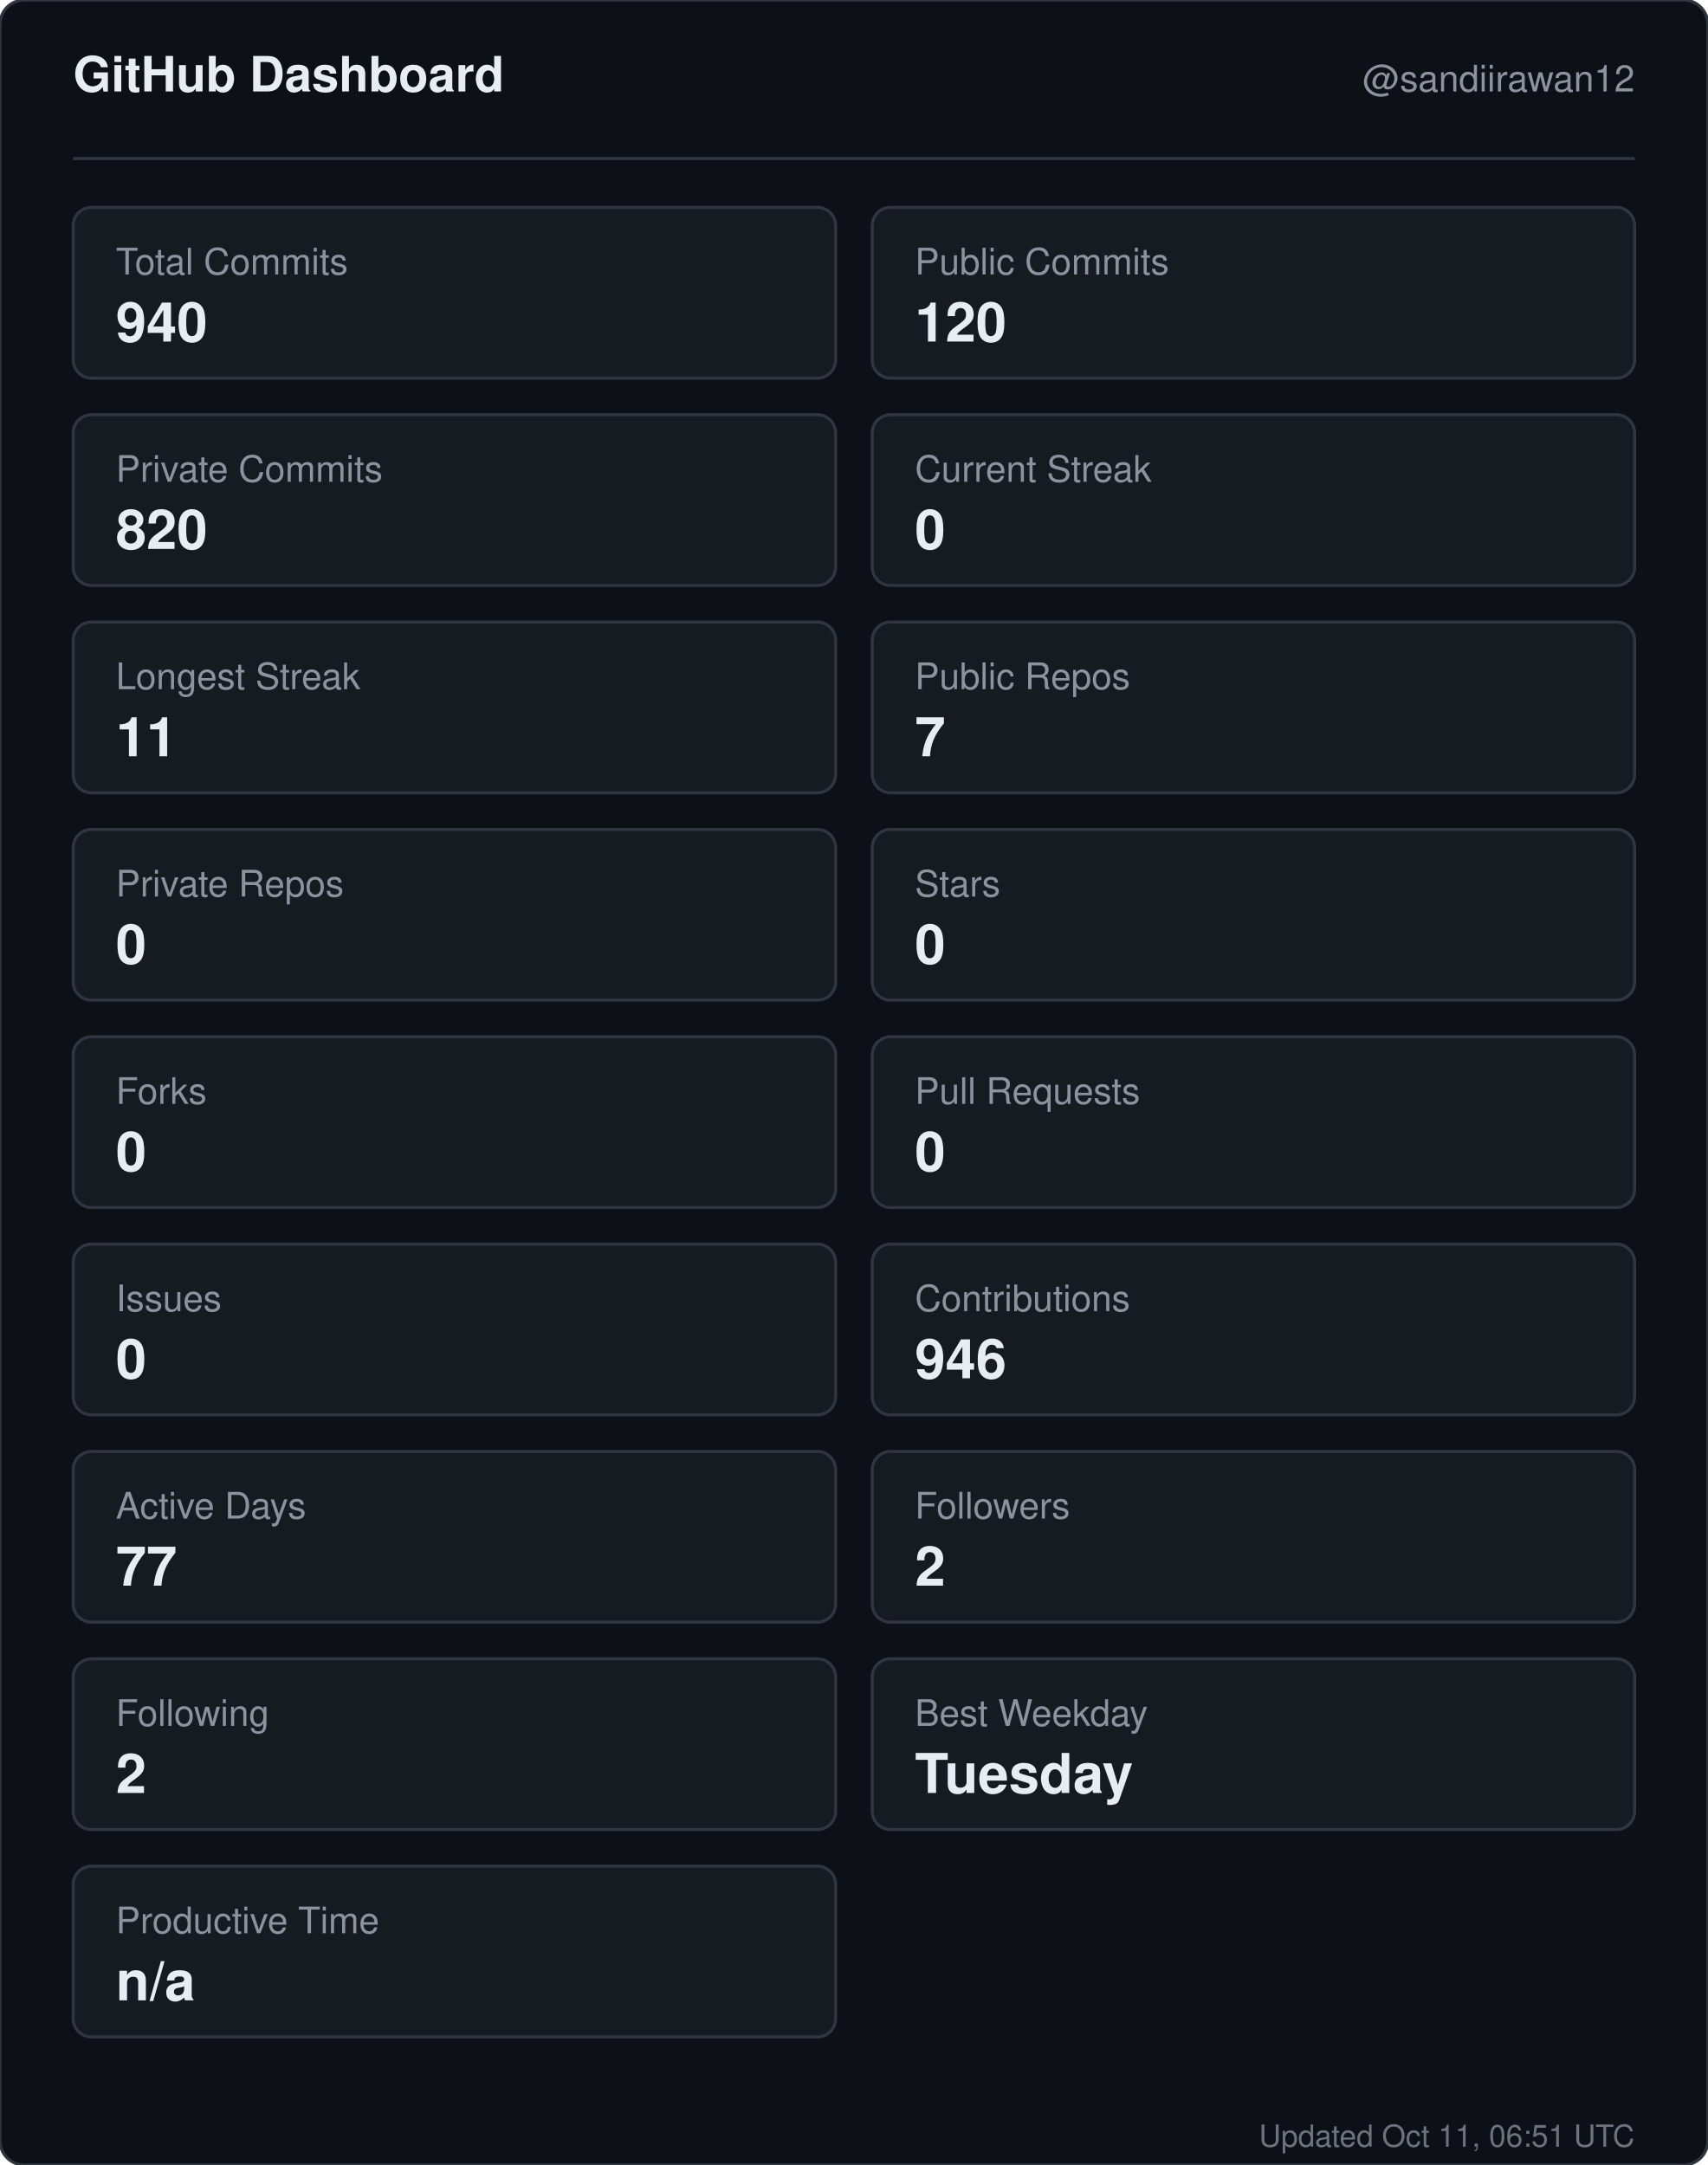
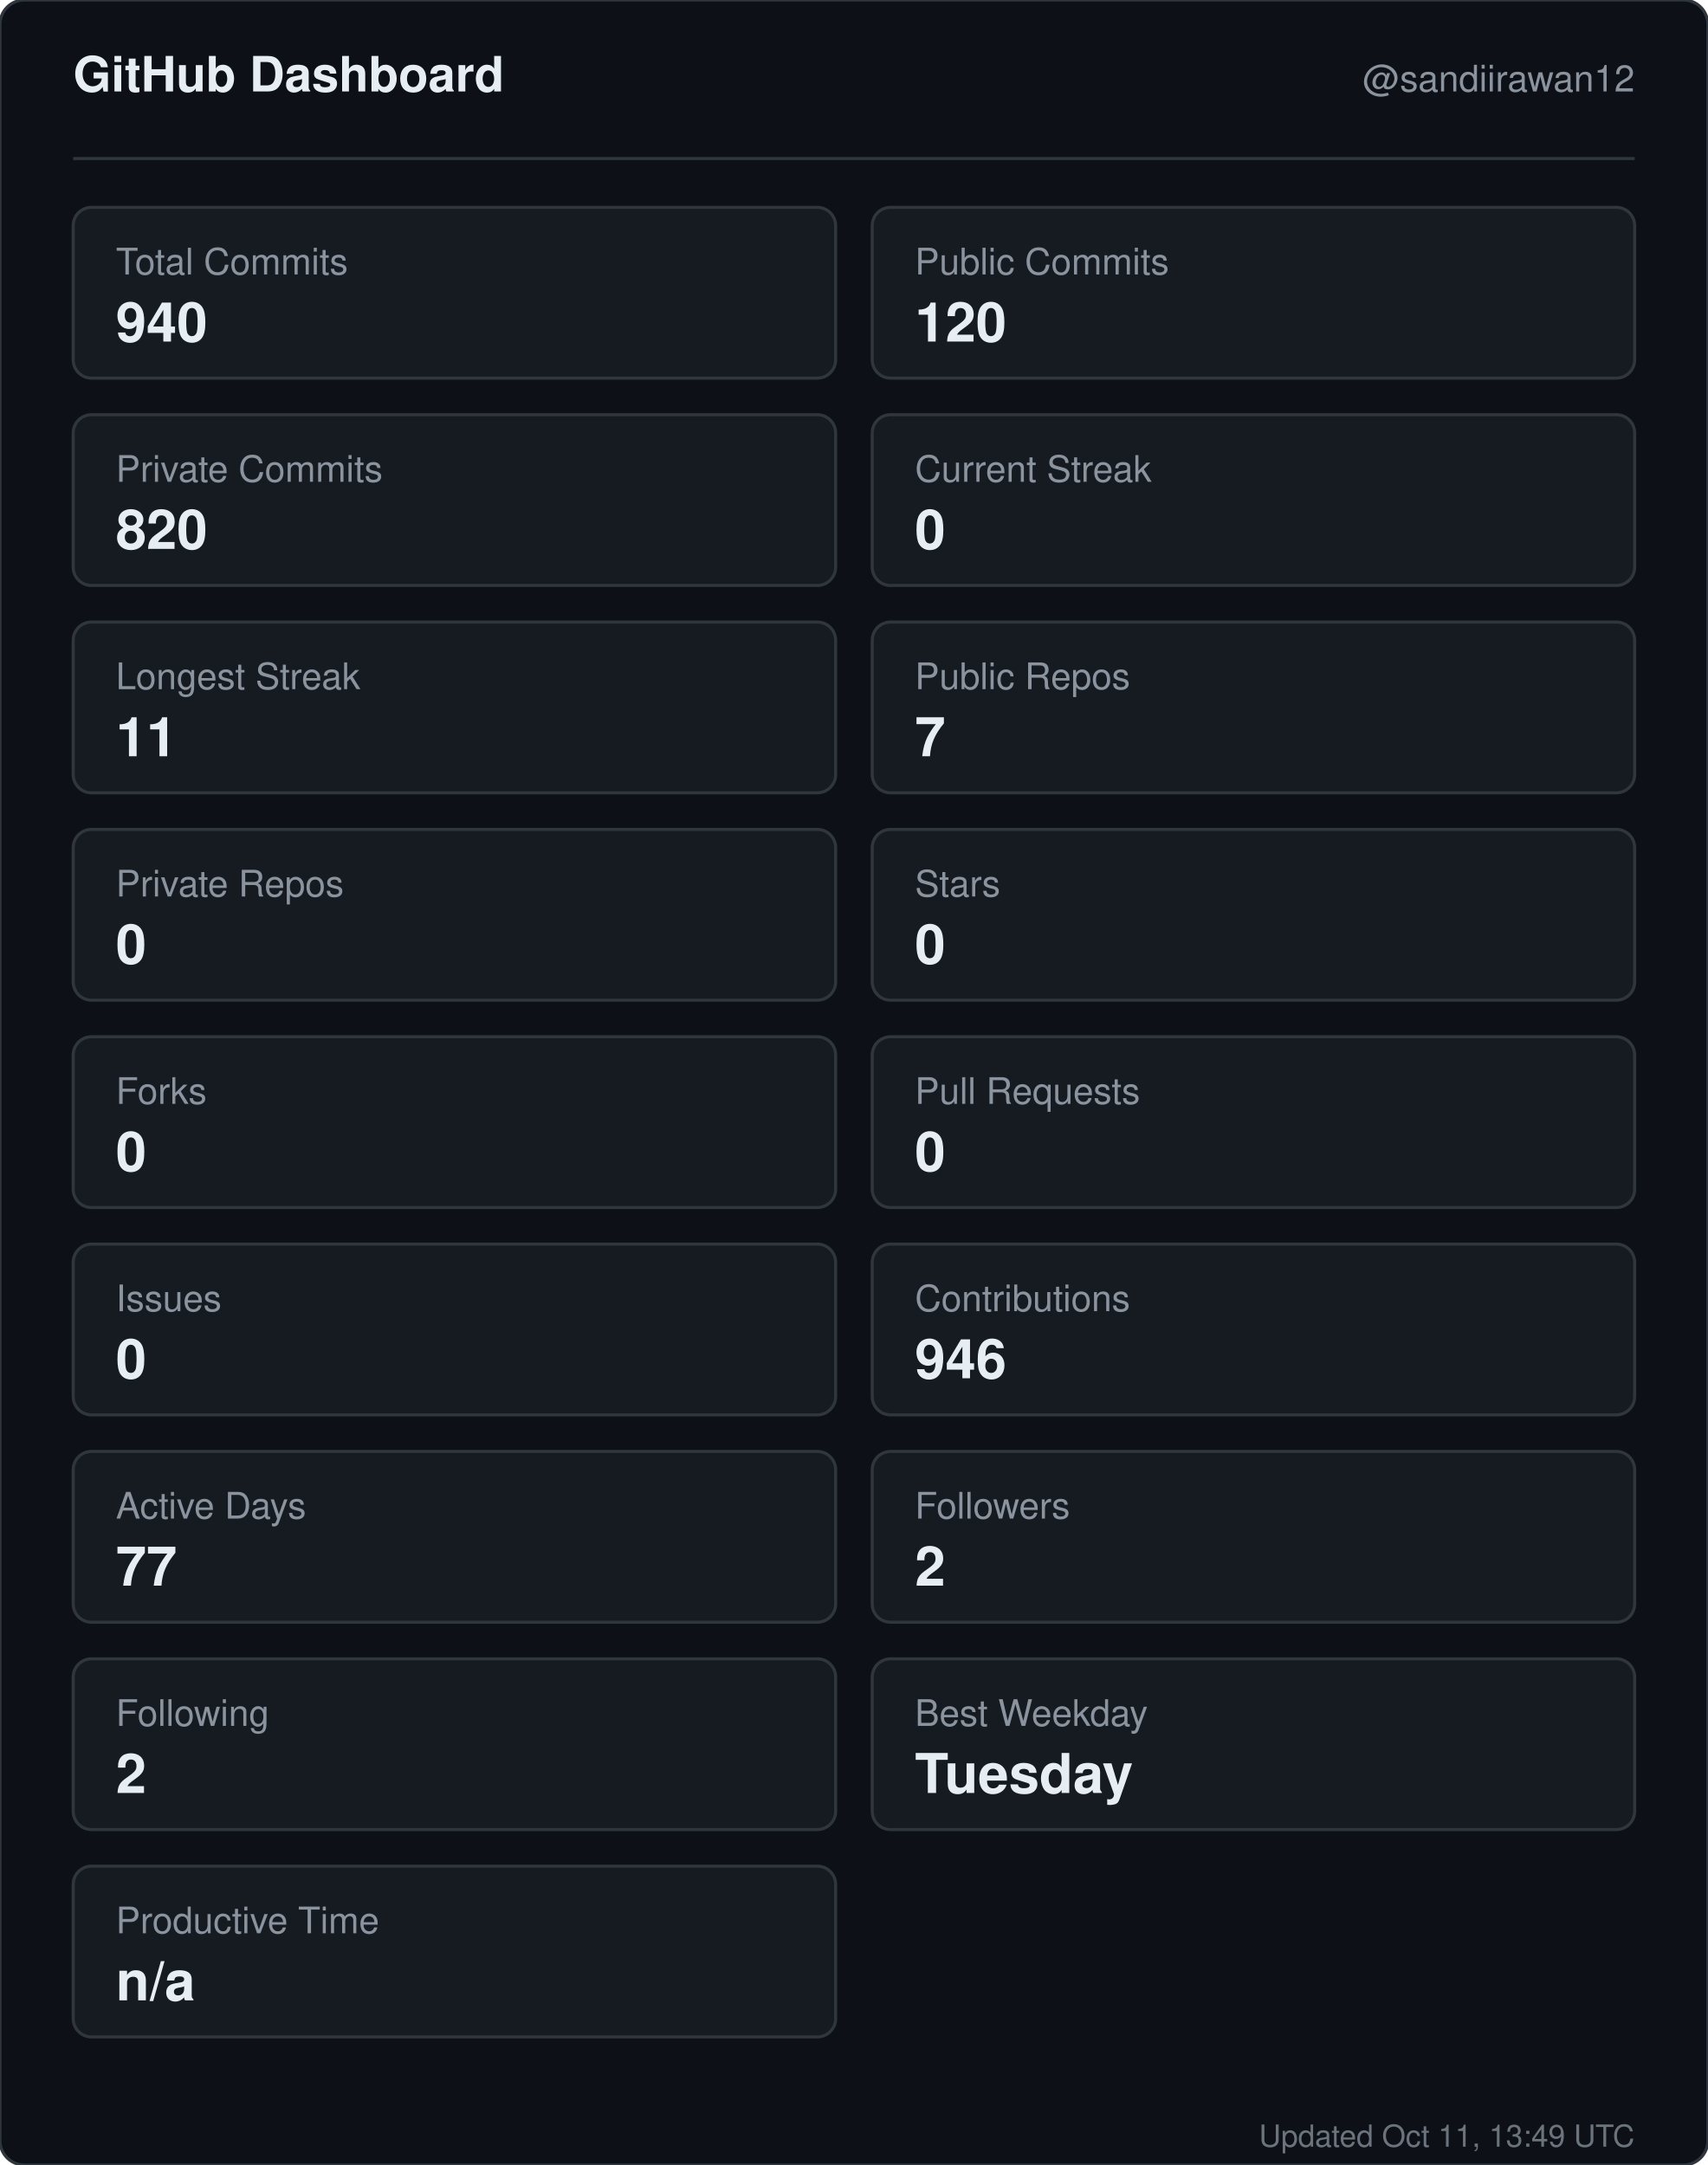
<svg xmlns="http://www.w3.org/2000/svg" width="560" height="710" viewBox="0 0 560 710" role="img" aria-label="GitHub dashboard for sandiirawan12">
  <rect width="560" height="710" rx="8" fill="#0d1117" stroke="#30363d" />
  <g font-family="-apple-system, BlinkMacSystemFont, Segoe UI, Helvetica, Arial, sans-serif">
    <text x="24" y="30" fill="#e6edf3" font-size="16" font-weight="700">GitHub Dashboard</text>
    <text x="536" y="30" fill="#8b949e" font-size="12" text-anchor="end">@sandiirawan12</text>
    <line x1="24" y1="52" x2="536" y2="52" stroke="#30363d" />
    <rect x="24" y="68" width="250" height="56" rx="6" fill="#161b22" stroke="#30363d" />
    <text x="38" y="90" fill="#8b949e" font-size="12">Total Commits</text>
    <text x="38" y="112" fill="#e6edf3" font-size="18" font-weight="700">940</text>
    <rect x="286" y="68" width="250" height="56" rx="6" fill="#161b22" stroke="#30363d" />
    <text x="300" y="90" fill="#8b949e" font-size="12">Public Commits</text>
    <text x="300" y="112" fill="#e6edf3" font-size="18" font-weight="700">120</text>
    <rect x="24" y="136" width="250" height="56" rx="6" fill="#161b22" stroke="#30363d" />
    <text x="38" y="158" fill="#8b949e" font-size="12">Private Commits</text>
    <text x="38" y="180" fill="#e6edf3" font-size="18" font-weight="700">820</text>
    <rect x="286" y="136" width="250" height="56" rx="6" fill="#161b22" stroke="#30363d" />
    <text x="300" y="158" fill="#8b949e" font-size="12">Current Streak</text>
    <text x="300" y="180" fill="#e6edf3" font-size="18" font-weight="700">0</text>
    <rect x="24" y="204" width="250" height="56" rx="6" fill="#161b22" stroke="#30363d" />
    <text x="38" y="226" fill="#8b949e" font-size="12">Longest Streak</text>
    <text x="38" y="248" fill="#e6edf3" font-size="18" font-weight="700">11</text>
    <rect x="286" y="204" width="250" height="56" rx="6" fill="#161b22" stroke="#30363d" />
    <text x="300" y="226" fill="#8b949e" font-size="12">Public Repos</text>
    <text x="300" y="248" fill="#e6edf3" font-size="18" font-weight="700">7</text>
    <rect x="24" y="272" width="250" height="56" rx="6" fill="#161b22" stroke="#30363d" />
    <text x="38" y="294" fill="#8b949e" font-size="12">Private Repos</text>
    <text x="38" y="316" fill="#e6edf3" font-size="18" font-weight="700">0</text>
    <rect x="286" y="272" width="250" height="56" rx="6" fill="#161b22" stroke="#30363d" />
    <text x="300" y="294" fill="#8b949e" font-size="12">Stars</text>
    <text x="300" y="316" fill="#e6edf3" font-size="18" font-weight="700">0</text>
    <rect x="24" y="340" width="250" height="56" rx="6" fill="#161b22" stroke="#30363d" />
    <text x="38" y="362" fill="#8b949e" font-size="12">Forks</text>
    <text x="38" y="384" fill="#e6edf3" font-size="18" font-weight="700">0</text>
    <rect x="286" y="340" width="250" height="56" rx="6" fill="#161b22" stroke="#30363d" />
    <text x="300" y="362" fill="#8b949e" font-size="12">Pull Requests</text>
    <text x="300" y="384" fill="#e6edf3" font-size="18" font-weight="700">0</text>
    <rect x="24" y="408" width="250" height="56" rx="6" fill="#161b22" stroke="#30363d" />
    <text x="38" y="430" fill="#8b949e" font-size="12">Issues</text>
    <text x="38" y="452" fill="#e6edf3" font-size="18" font-weight="700">0</text>
    <rect x="286" y="408" width="250" height="56" rx="6" fill="#161b22" stroke="#30363d" />
    <text x="300" y="430" fill="#8b949e" font-size="12">Contributions</text>
    <text x="300" y="452" fill="#e6edf3" font-size="18" font-weight="700">946</text>
    <rect x="24" y="476" width="250" height="56" rx="6" fill="#161b22" stroke="#30363d" />
    <text x="38" y="498" fill="#8b949e" font-size="12">Active Days</text>
    <text x="38" y="520" fill="#e6edf3" font-size="18" font-weight="700">77</text>
    <rect x="286" y="476" width="250" height="56" rx="6" fill="#161b22" stroke="#30363d" />
    <text x="300" y="498" fill="#8b949e" font-size="12">Followers</text>
    <text x="300" y="520" fill="#e6edf3" font-size="18" font-weight="700">2</text>
    <rect x="24" y="544" width="250" height="56" rx="6" fill="#161b22" stroke="#30363d" />
    <text x="38" y="566" fill="#8b949e" font-size="12">Following</text>
    <text x="38" y="588" fill="#e6edf3" font-size="18" font-weight="700">2</text>
    <rect x="286" y="544" width="250" height="56" rx="6" fill="#161b22" stroke="#30363d" />
    <text x="300" y="566" fill="#8b949e" font-size="12">Best Weekday</text>
    <text x="300" y="588" fill="#e6edf3" font-size="18" font-weight="700">Tuesday</text>
    <rect x="24" y="612" width="250" height="56" rx="6" fill="#161b22" stroke="#30363d" />
    <text x="38" y="634" fill="#8b949e" font-size="12">Productive Time</text>
    <text x="38" y="656" fill="#e6edf3" font-size="18" font-weight="700">n/a</text>
-     <text x="536" y="704" fill="#8b949e" font-size="10" text-anchor="end" opacity="0.75">Updated Oct 11, 06:51 UTC</text>
+     <text x="536" y="704" fill="#8b949e" font-size="10" text-anchor="end" opacity="0.75">Updated Oct 11, 13:49 UTC</text>
  </g>
</svg>
